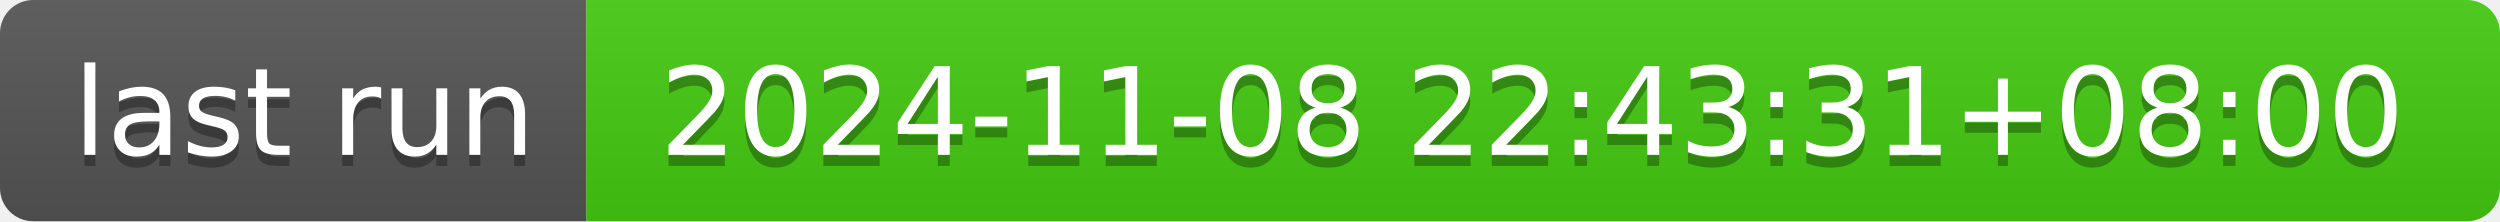
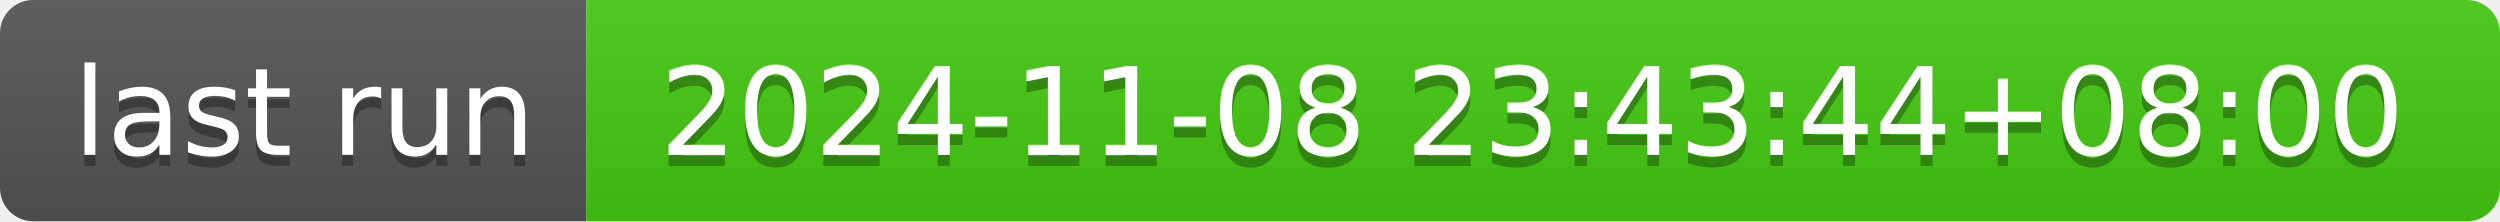
- <svg xmlns="http://www.w3.org/2000/svg" width="226" height="20" role="img" aria-label="last run: 2024-11-08 22:43:31+08:00">
+ <svg xmlns="http://www.w3.org/2000/svg" width="226" height="20" role="img" aria-label="last run: 2024-11-08 23:43:44+08:00">
  <linearGradient id="s" x2="0" y2="100%">
    <stop offset="0" stop-color="#bbb" stop-opacity=".1" />
    <stop offset="1" stop-opacity=".1" />
  </linearGradient>
  <clipPath id="r">
    <rect width="226" height="20" rx="3" fill="#fff" />
  </clipPath>
  <g clip-path="url(#r)">
    <rect width="53" height="20" fill="#555" />
    <rect x="53" width="173" height="20" fill="#4c1" />
    <rect width="226" height="20" fill="url(#s)" />
  </g>
  <g fill="#fff" text-anchor="middle" font-family="Verdana,Geneva,DejaVu Sans,sans-serif" text-rendering="geometricPrecision" font-size="110">
    <text aria-hidden="true" x="275" y="150" fill="#010101" fill-opacity=".3" transform="scale(.1)" textLength="430">last run</text>
    <text x="275" y="140" transform="scale(.1)" fill="#fff" textLength="430">last run</text>
-     <text aria-hidden="true" x="1385" y="150" fill="#010101" fill-opacity=".3" transform="scale(.1)" textLength="1630">2024-11-08 22:43:31+08:00</text>
-     <text x="1385" y="140" transform="scale(.1)" fill="#fff" textLength="1630">2024-11-08 22:43:31+08:00</text>
+     <text aria-hidden="true" x="1385" y="150" fill="#010101" fill-opacity=".3" transform="scale(.1)" textLength="1630">2024-11-08 23:43:44+08:00</text>
+     <text x="1385" y="140" transform="scale(.1)" fill="#fff" textLength="1630">2024-11-08 23:43:44+08:00</text>
  </g>
</svg>
